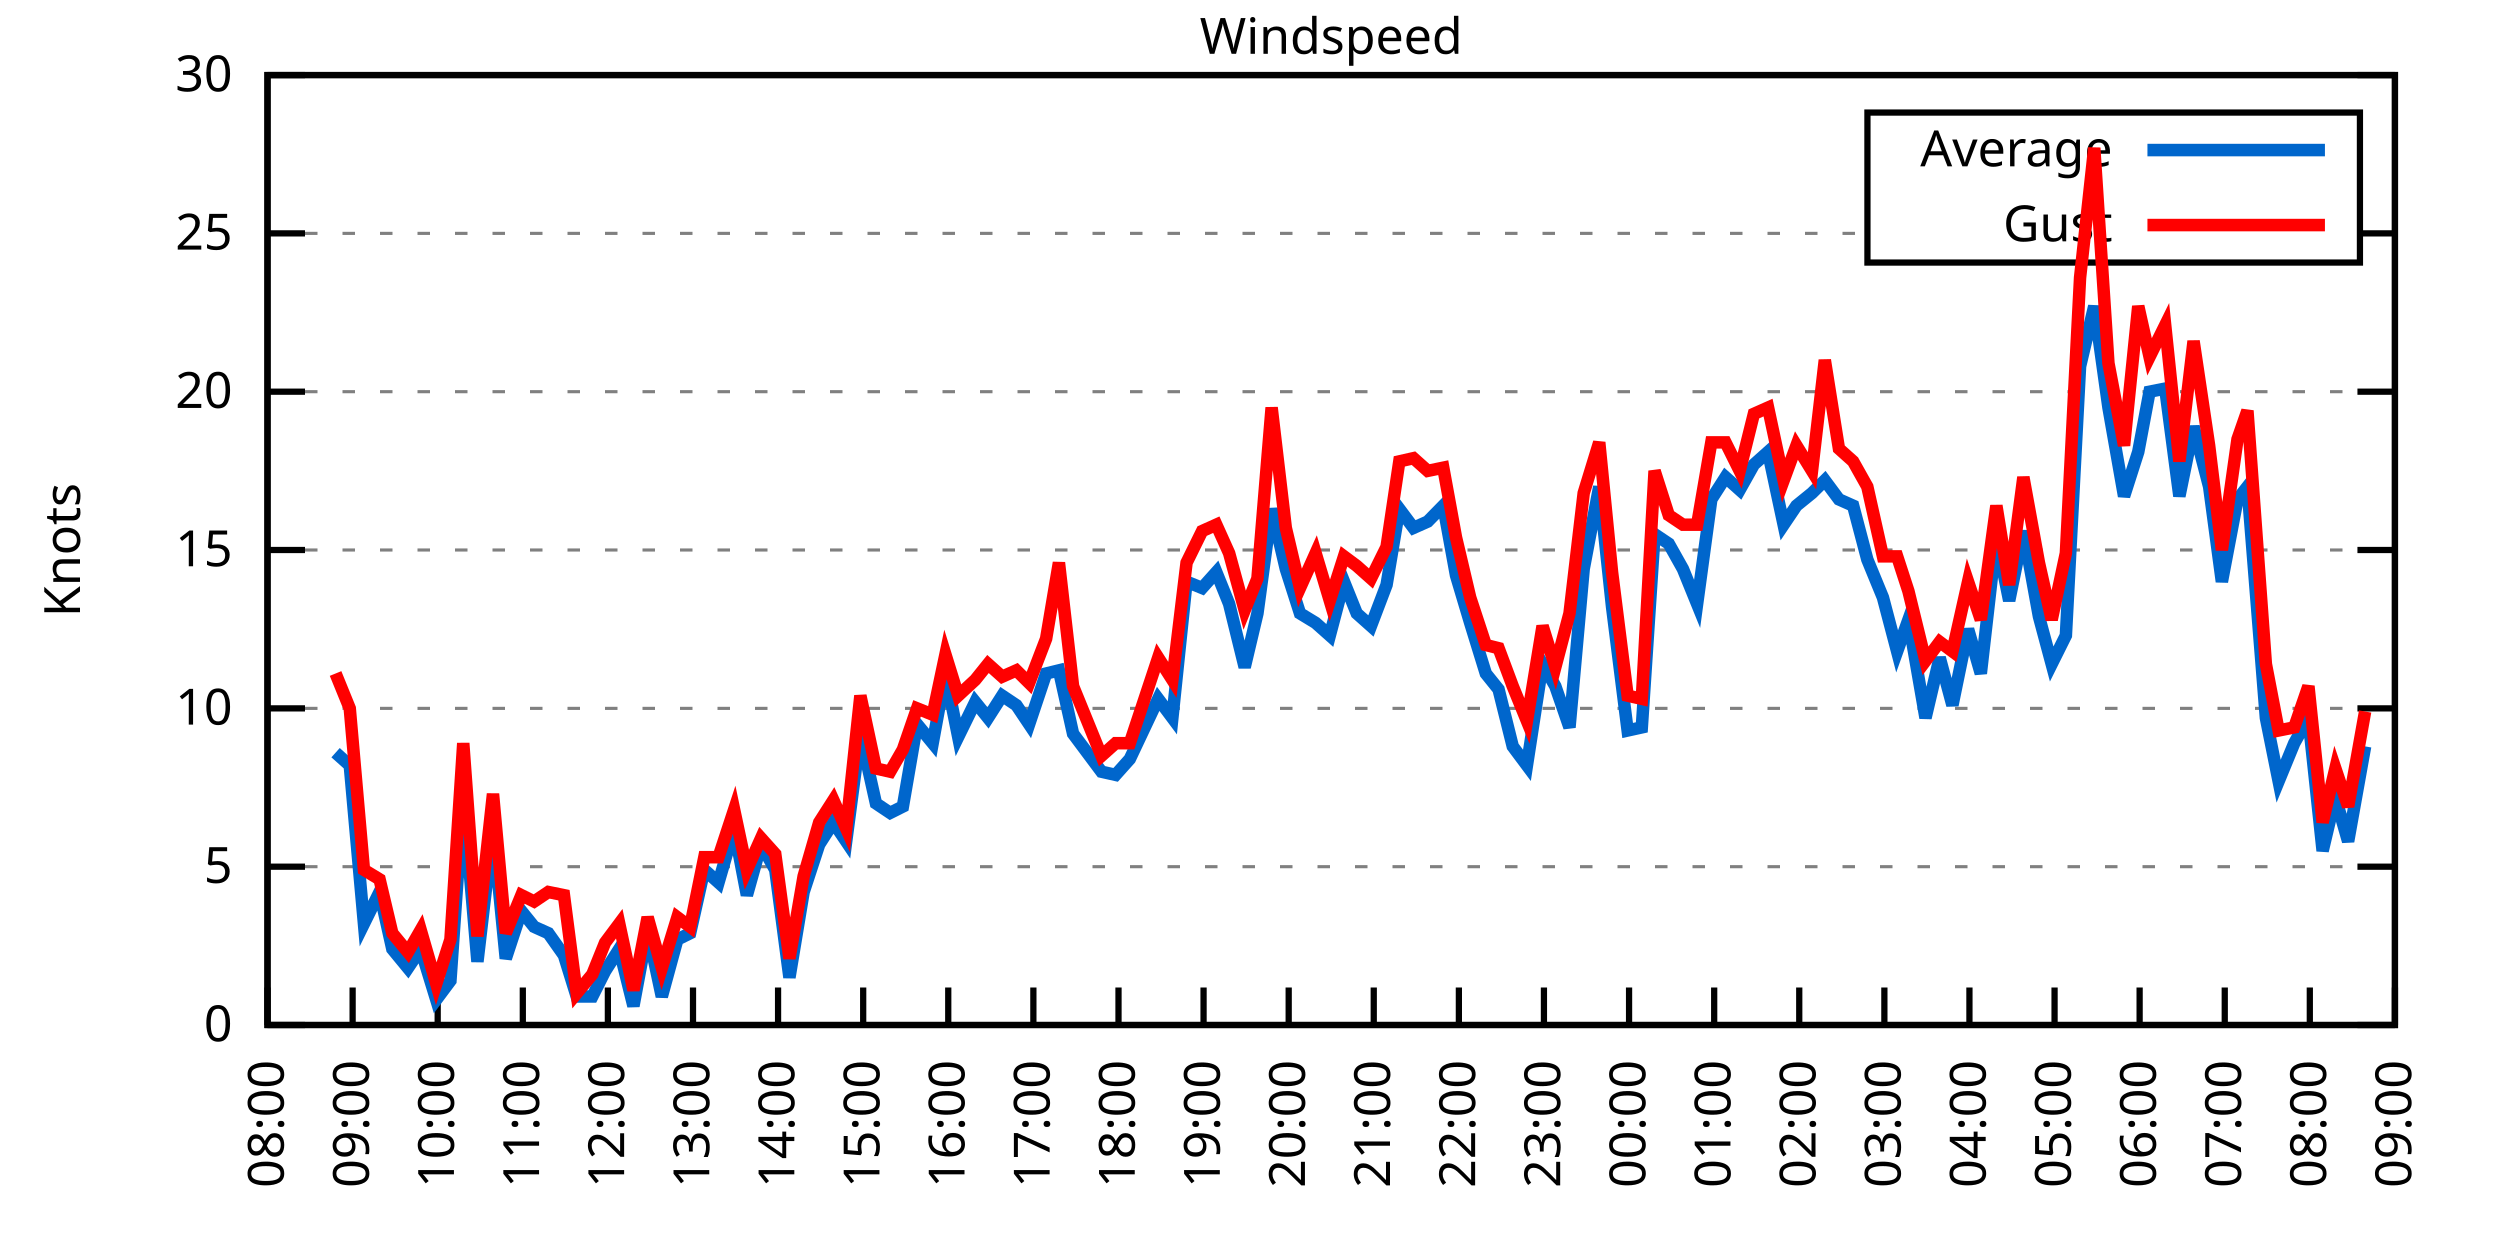
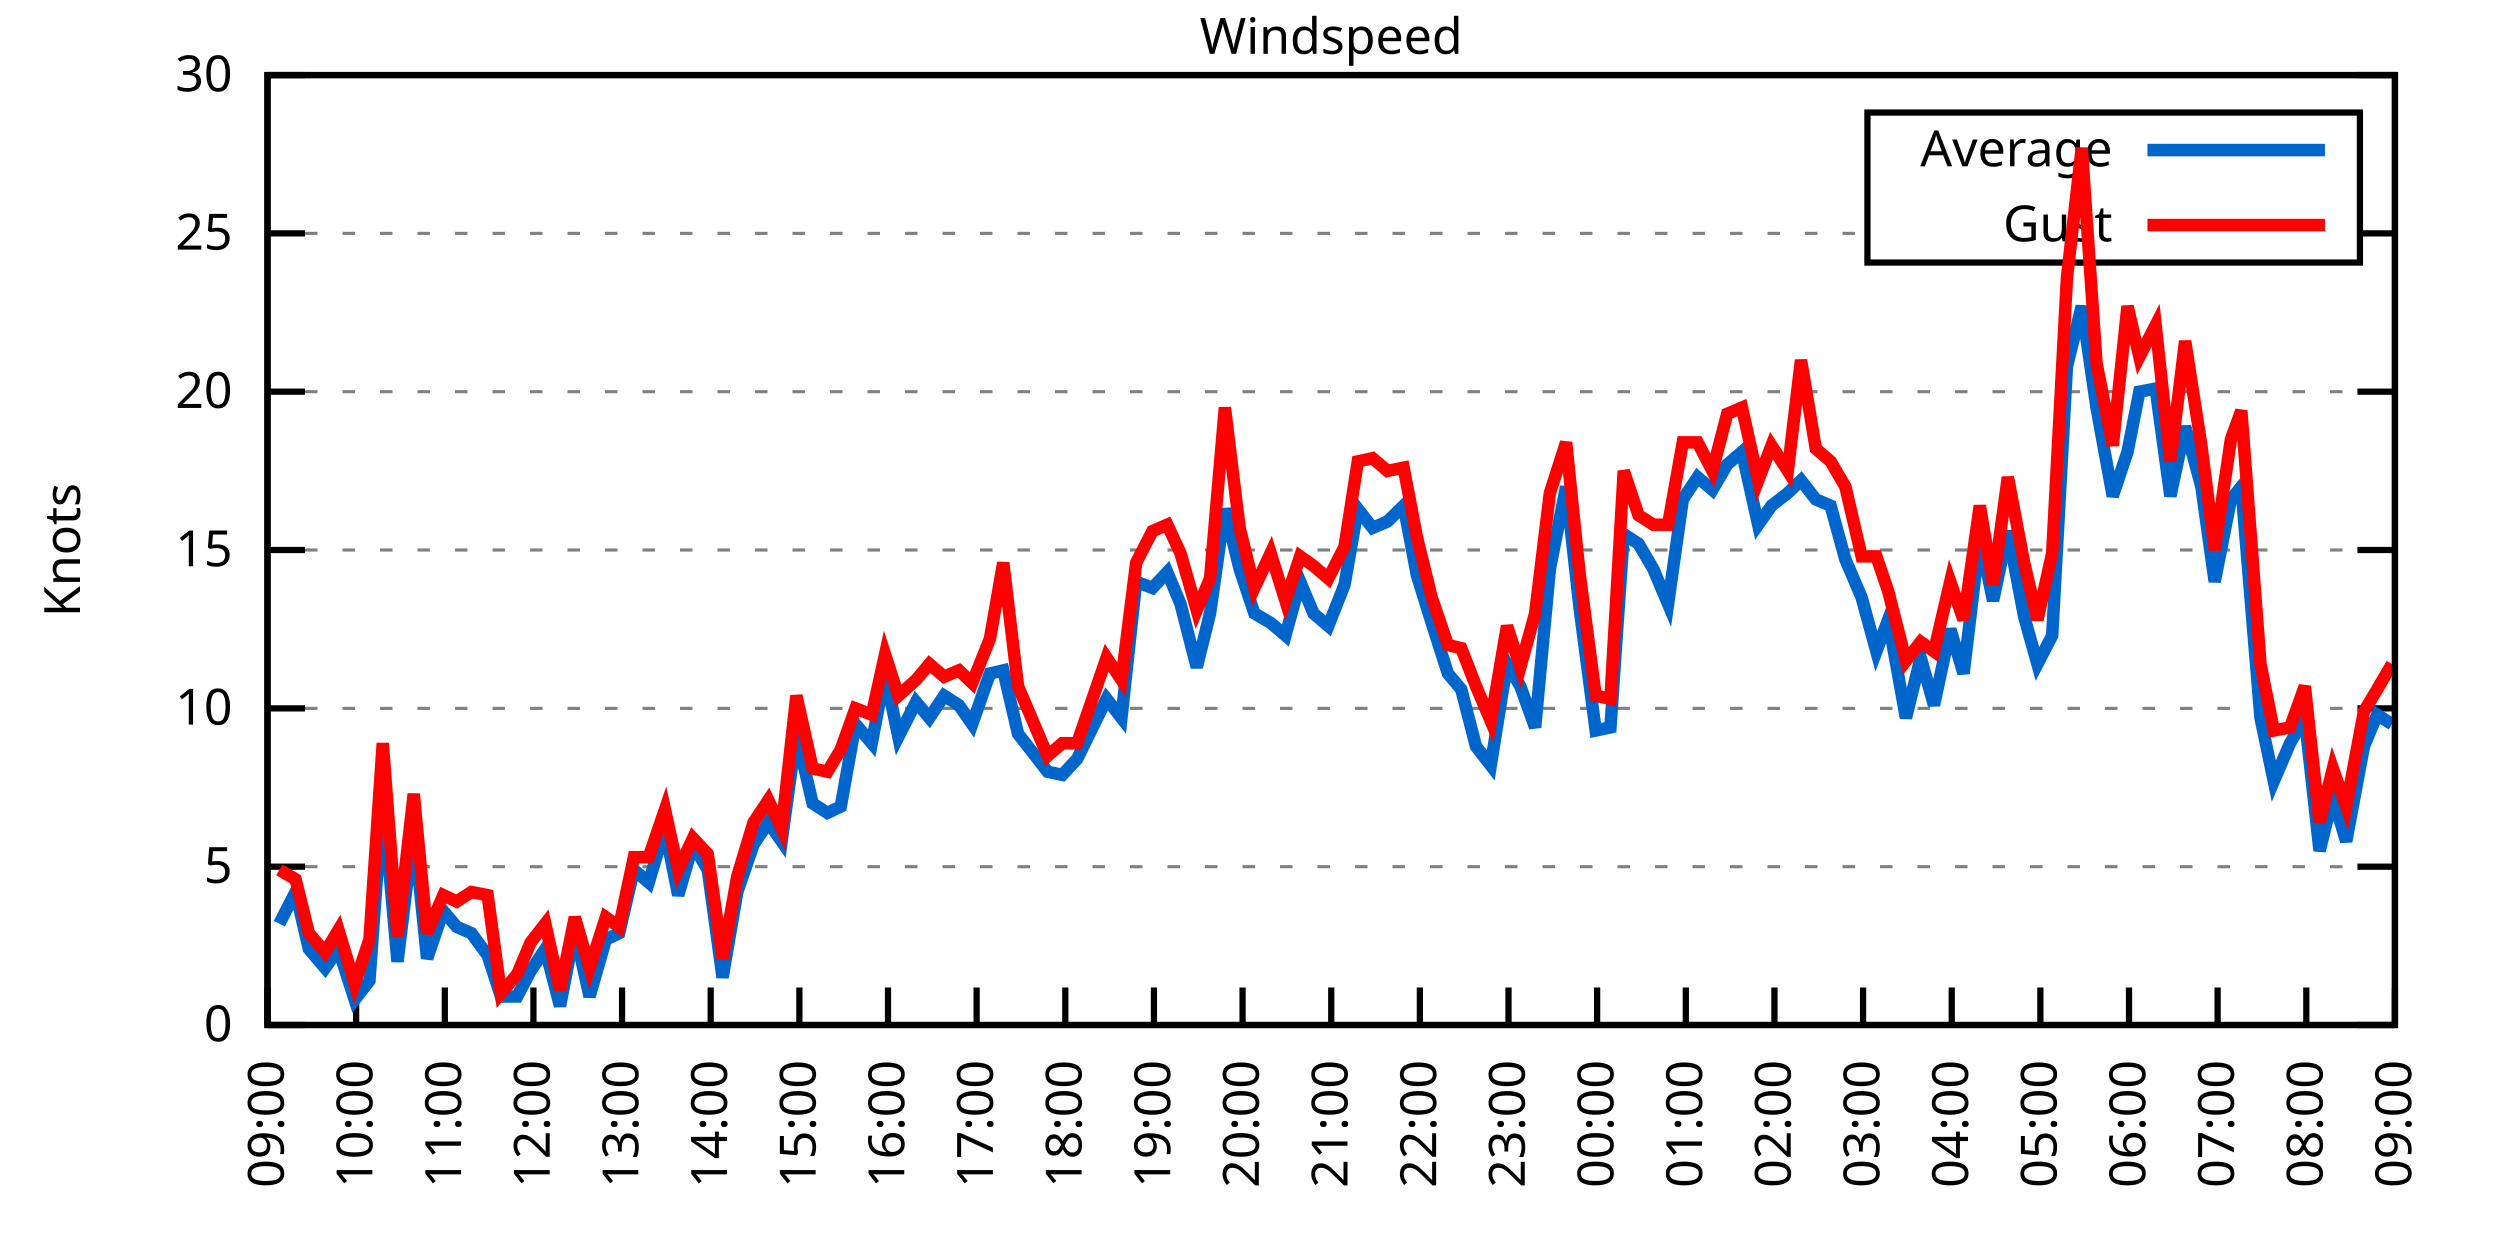
<svg xmlns="http://www.w3.org/2000/svg" xmlns:xlink="http://www.w3.org/1999/xlink" width="400" height="200" viewBox="0 0 400 200">
  <g id="gnuplot_canvas">
    <rect x="0" y="0" width="400" height="200" fill="none" />
    <defs>
      <circle id="gpDot" r="0.5" stroke-width="0.5" stroke="currentColor" />
      <path id="gpPt0" stroke-width="0.333" stroke="currentColor" d="M-1,0 h2 M0,-1 v2" />
      <path id="gpPt1" stroke-width="0.333" stroke="currentColor" d="M-1,-1 L1,1 M1,-1 L-1,1" />
      <path id="gpPt2" stroke-width="0.333" stroke="currentColor" d="M-1,0 L1,0 M0,-1 L0,1 M-1,-1 L1,1 M-1,1 L1,-1" />
      <rect id="gpPt3" stroke-width="0.333" stroke="currentColor" x="-1" y="-1" width="2" height="2" />
      <rect id="gpPt4" stroke-width="0.333" stroke="currentColor" fill="currentColor" x="-1" y="-1" width="2" height="2" />
      <circle id="gpPt5" stroke-width="0.333" stroke="currentColor" cx="0" cy="0" r="1" />
      <use xlink:href="#gpPt5" id="gpPt6" fill="currentColor" stroke="none" />
      <path id="gpPt7" stroke-width="0.333" stroke="currentColor" d="M0,-1.33 L-1.33,0.67 L1.33,0.67 z" />
      <use xlink:href="#gpPt7" id="gpPt8" fill="currentColor" stroke="none" />
      <use xlink:href="#gpPt7" id="gpPt9" stroke="currentColor" transform="rotate(180)" />
      <use xlink:href="#gpPt9" id="gpPt10" fill="currentColor" stroke="none" />
      <use xlink:href="#gpPt3" id="gpPt11" stroke="currentColor" transform="rotate(45)" />
      <use xlink:href="#gpPt11" id="gpPt12" fill="currentColor" stroke="none" />
      <path id="gpPt13" stroke-width="0.333" stroke="currentColor" d="M0,1.330 L1.265,0.411 L0.782,-1.067 L-0.782,-1.076 L-1.265,0.411 z" />
      <use xlink:href="#gpPt13" id="gpPt14" fill="currentColor" stroke="none" />
      <filter id="textbox" filterUnits="objectBoundingBox" x="0" y="0" height="1" width="1">
        <feFlood flood-color="white" flood-opacity="1" result="bgnd" />
        <feComposite in="SourceGraphic" in2="bgnd" operator="atop" />
      </filter>
      <filter id="greybox" filterUnits="objectBoundingBox" x="0" y="0" height="1" width="1">
        <feFlood flood-color="lightgrey" flood-opacity="1" result="grey" />
        <feComposite in="SourceGraphic" in2="grey" operator="atop" />
      </filter>
    </defs>
    <g fill="none" color="white" stroke="currentColor" stroke-width="1.00" stroke-linecap="butt" stroke-linejoin="miter">
</g>
    <g fill="none" color="black" stroke="currentColor" stroke-width="1.00" stroke-linecap="butt" stroke-linejoin="miter">
      <g stroke="none" shape-rendering="crispEdges">
        <polygon fill="rgb(255, 255, 255)" points="42.80,164.00 383.18,164.00 383.18,12.02 42.80,12.02 " />
      </g>
    </g>
    <g fill="none" color="black" stroke="currentColor" stroke-width="1.00" stroke-linecap="butt" stroke-linejoin="miter">
</g>
    <g fill="none" color="black" stroke="black" stroke-width="0.50" stroke-linecap="butt" stroke-linejoin="miter">
</g>
    <g fill="none" color="gray" stroke="currentColor" stroke-width="0.50" stroke-linecap="butt" stroke-linejoin="miter">
      <path stroke="gray" stroke-dasharray="2,4" class="gridline" d="M42.80,164.00 L383.19,164.00  " />
    </g>
    <g fill="none" color="gray" stroke="gray" stroke-width="1.00" stroke-linecap="butt" stroke-linejoin="miter">
</g>
    <g fill="none" color="black" stroke="currentColor" stroke-width="1.00" stroke-linecap="butt" stroke-linejoin="miter">
      <path stroke="black" d="M42.80,164.00 L48.80,164.00 M383.19,164.00 L377.19,164.00  " />
      <g transform="translate(37.20,166.60)" stroke="none" fill="black" font-family="Sans" font-size="8.00" text-anchor="end">
        <text>
          <tspan font-family="Sans"> 0</tspan>
        </text>
      </g>
    </g>
    <g fill="none" color="black" stroke="currentColor" stroke-width="1.00" stroke-linecap="butt" stroke-linejoin="miter">
</g>
    <g fill="none" color="black" stroke="black" stroke-width="0.50" stroke-linecap="butt" stroke-linejoin="miter">
</g>
    <g fill="none" color="gray" stroke="currentColor" stroke-width="0.50" stroke-linecap="butt" stroke-linejoin="miter">
      <path stroke="gray" stroke-dasharray="2,4" class="gridline" d="M42.80,138.67 L383.19,138.67  " />
    </g>
    <g fill="none" color="gray" stroke="gray" stroke-width="1.00" stroke-linecap="butt" stroke-linejoin="miter">
</g>
    <g fill="none" color="black" stroke="currentColor" stroke-width="1.00" stroke-linecap="butt" stroke-linejoin="miter">
      <path stroke="black" d="M42.80,138.67 L48.80,138.67 M383.19,138.67 L377.19,138.67  " />
      <g transform="translate(37.20,141.27)" stroke="none" fill="black" font-family="Sans" font-size="8.00" text-anchor="end">
        <text>
          <tspan font-family="Sans"> 5</tspan>
        </text>
      </g>
    </g>
    <g fill="none" color="black" stroke="currentColor" stroke-width="1.00" stroke-linecap="butt" stroke-linejoin="miter">
</g>
    <g fill="none" color="black" stroke="black" stroke-width="0.50" stroke-linecap="butt" stroke-linejoin="miter">
</g>
    <g fill="none" color="gray" stroke="currentColor" stroke-width="0.50" stroke-linecap="butt" stroke-linejoin="miter">
      <path stroke="gray" stroke-dasharray="2,4" class="gridline" d="M42.80,113.34 L383.19,113.34  " />
    </g>
    <g fill="none" color="gray" stroke="gray" stroke-width="1.00" stroke-linecap="butt" stroke-linejoin="miter">
</g>
    <g fill="none" color="black" stroke="currentColor" stroke-width="1.00" stroke-linecap="butt" stroke-linejoin="miter">
      <path stroke="black" d="M42.80,113.34 L48.80,113.34 M383.19,113.34 L377.19,113.34  " />
      <g transform="translate(37.20,115.94)" stroke="none" fill="black" font-family="Sans" font-size="8.00" text-anchor="end">
        <text>
          <tspan font-family="Sans"> 10</tspan>
        </text>
      </g>
    </g>
    <g fill="none" color="black" stroke="currentColor" stroke-width="1.00" stroke-linecap="butt" stroke-linejoin="miter">
</g>
    <g fill="none" color="black" stroke="black" stroke-width="0.50" stroke-linecap="butt" stroke-linejoin="miter">
</g>
    <g fill="none" color="gray" stroke="currentColor" stroke-width="0.50" stroke-linecap="butt" stroke-linejoin="miter">
      <path stroke="gray" stroke-dasharray="2,4" class="gridline" d="M42.80,88.00 L383.19,88.00  " />
    </g>
    <g fill="none" color="gray" stroke="gray" stroke-width="1.00" stroke-linecap="butt" stroke-linejoin="miter">
</g>
    <g fill="none" color="black" stroke="currentColor" stroke-width="1.00" stroke-linecap="butt" stroke-linejoin="miter">
      <path stroke="black" d="M42.80,88.00 L48.80,88.00 M383.19,88.00 L377.19,88.00  " />
      <g transform="translate(37.20,90.60)" stroke="none" fill="black" font-family="Sans" font-size="8.00" text-anchor="end">
        <text>
          <tspan font-family="Sans"> 15</tspan>
        </text>
      </g>
    </g>
    <g fill="none" color="black" stroke="currentColor" stroke-width="1.00" stroke-linecap="butt" stroke-linejoin="miter">
</g>
    <g fill="none" color="black" stroke="black" stroke-width="0.50" stroke-linecap="butt" stroke-linejoin="miter">
</g>
    <g fill="none" color="gray" stroke="currentColor" stroke-width="0.50" stroke-linecap="butt" stroke-linejoin="miter">
      <path stroke="gray" stroke-dasharray="2,4" class="gridline" d="M42.80,62.67 L383.19,62.67  " />
    </g>
    <g fill="none" color="gray" stroke="gray" stroke-width="1.00" stroke-linecap="butt" stroke-linejoin="miter">
</g>
    <g fill="none" color="black" stroke="currentColor" stroke-width="1.00" stroke-linecap="butt" stroke-linejoin="miter">
      <path stroke="black" d="M42.80,62.67 L48.80,62.67 M383.19,62.67 L377.19,62.67  " />
      <g transform="translate(37.20,65.27)" stroke="none" fill="black" font-family="Sans" font-size="8.00" text-anchor="end">
        <text>
          <tspan font-family="Sans"> 20</tspan>
        </text>
      </g>
    </g>
    <g fill="none" color="black" stroke="currentColor" stroke-width="1.00" stroke-linecap="butt" stroke-linejoin="miter">
</g>
    <g fill="none" color="black" stroke="black" stroke-width="0.50" stroke-linecap="butt" stroke-linejoin="miter">
</g>
    <g fill="none" color="gray" stroke="currentColor" stroke-width="0.50" stroke-linecap="butt" stroke-linejoin="miter">
      <path stroke="gray" stroke-dasharray="2,4" class="gridline" d="M42.80,37.34 L298.79,37.34 M377.59,37.34 L383.19,37.34  " />
    </g>
    <g fill="none" color="gray" stroke="gray" stroke-width="1.00" stroke-linecap="butt" stroke-linejoin="miter">
</g>
    <g fill="none" color="black" stroke="currentColor" stroke-width="1.00" stroke-linecap="butt" stroke-linejoin="miter">
      <path stroke="black" d="M42.80,37.34 L48.80,37.34 M383.19,37.34 L377.19,37.34  " />
      <g transform="translate(37.20,39.94)" stroke="none" fill="black" font-family="Sans" font-size="8.00" text-anchor="end">
        <text>
          <tspan font-family="Sans"> 25</tspan>
        </text>
      </g>
    </g>
    <g fill="none" color="black" stroke="currentColor" stroke-width="1.00" stroke-linecap="butt" stroke-linejoin="miter">
</g>
    <g fill="none" color="black" stroke="black" stroke-width="0.50" stroke-linecap="butt" stroke-linejoin="miter">
</g>
    <g fill="none" color="gray" stroke="currentColor" stroke-width="0.50" stroke-linecap="butt" stroke-linejoin="miter">
      <path stroke="gray" stroke-dasharray="2,4" class="gridline" d="M42.80,12.01 L383.19,12.01  " />
    </g>
    <g fill="none" color="gray" stroke="gray" stroke-width="1.00" stroke-linecap="butt" stroke-linejoin="miter">
</g>
    <g fill="none" color="black" stroke="currentColor" stroke-width="1.00" stroke-linecap="butt" stroke-linejoin="miter">
      <path stroke="black" d="M42.80,12.01 L48.80,12.01 M383.19,12.01 L377.19,12.01  " />
      <g transform="translate(37.20,14.61)" stroke="none" fill="black" font-family="Sans" font-size="8.00" text-anchor="end">
        <text>
          <tspan font-family="Sans"> 30</tspan>
        </text>
      </g>
    </g>
    <g fill="none" color="black" stroke="currentColor" stroke-width="1.00" stroke-linecap="butt" stroke-linejoin="miter">
      <path stroke="black" d="M42.80,164.00 L42.80,158.00  " />
      <g transform="translate(45.40,169.60) rotate(270.00)" stroke="none" fill="black" font-family="Sans" font-size="8.00" text-anchor="end">
        <text>
-           <tspan font-family="Sans">08:00</tspan>
-         </text>
-       </g>
-     </g>
-     <g fill="none" color="black" stroke="currentColor" stroke-width="1.00" stroke-linecap="butt" stroke-linejoin="miter">
-       <path stroke="black" d="M56.42,164.00 L56.42,158.00  " />
-       <g transform="translate(59.02,169.60) rotate(270.00)" stroke="none" fill="black" font-family="Sans" font-size="8.00" text-anchor="end">
-         <text>
          <tspan font-family="Sans">09:00</tspan>
        </text>
      </g>
    </g>
    <g fill="none" color="black" stroke="currentColor" stroke-width="1.00" stroke-linecap="butt" stroke-linejoin="miter">
-       <path stroke="black" d="M70.03,164.00 L70.03,158.00  " />
-       <g transform="translate(72.63,169.60) rotate(270.00)" stroke="none" fill="black" font-family="Sans" font-size="8.00" text-anchor="end">
+       <path stroke="black" d="M56.98,164.00 L56.98,158.00  " />
+       <g transform="translate(59.58,169.60) rotate(270.00)" stroke="none" fill="black" font-family="Sans" font-size="8.00" text-anchor="end">
        <text>
          <tspan font-family="Sans">10:00</tspan>
        </text>
      </g>
    </g>
    <g fill="none" color="black" stroke="currentColor" stroke-width="1.00" stroke-linecap="butt" stroke-linejoin="miter">
-       <path stroke="black" d="M83.65,164.00 L83.65,158.00  " />
-       <g transform="translate(86.25,169.60) rotate(270.00)" stroke="none" fill="black" font-family="Sans" font-size="8.00" text-anchor="end">
+       <path stroke="black" d="M71.17,164.00 L71.17,158.00  " />
+       <g transform="translate(73.77,169.60) rotate(270.00)" stroke="none" fill="black" font-family="Sans" font-size="8.00" text-anchor="end">
        <text>
          <tspan font-family="Sans">11:00</tspan>
        </text>
      </g>
    </g>
    <g fill="none" color="black" stroke="currentColor" stroke-width="1.00" stroke-linecap="butt" stroke-linejoin="miter">
-       <path stroke="black" d="M97.26,164.00 L97.26,158.00  " />
-       <g transform="translate(99.86,169.60) rotate(270.00)" stroke="none" fill="black" font-family="Sans" font-size="8.00" text-anchor="end">
+       <path stroke="black" d="M85.35,164.00 L85.35,158.00  " />
+       <g transform="translate(87.95,169.60) rotate(270.00)" stroke="none" fill="black" font-family="Sans" font-size="8.00" text-anchor="end">
        <text>
          <tspan font-family="Sans">12:00</tspan>
        </text>
      </g>
    </g>
    <g fill="none" color="black" stroke="currentColor" stroke-width="1.00" stroke-linecap="butt" stroke-linejoin="miter">
-       <path stroke="black" d="M110.88,164.00 L110.88,158.00  " />
-       <g transform="translate(113.48,169.60) rotate(270.00)" stroke="none" fill="black" font-family="Sans" font-size="8.00" text-anchor="end">
+       <path stroke="black" d="M99.53,164.00 L99.53,158.00  " />
+       <g transform="translate(102.13,169.60) rotate(270.00)" stroke="none" fill="black" font-family="Sans" font-size="8.00" text-anchor="end">
        <text>
          <tspan font-family="Sans">13:00</tspan>
        </text>
      </g>
    </g>
    <g fill="none" color="black" stroke="currentColor" stroke-width="1.00" stroke-linecap="butt" stroke-linejoin="miter">
-       <path stroke="black" d="M124.49,164.00 L124.49,158.00  " />
-       <g transform="translate(127.09,169.60) rotate(270.00)" stroke="none" fill="black" font-family="Sans" font-size="8.00" text-anchor="end">
+       <path stroke="black" d="M113.71,164.00 L113.71,158.00  " />
+       <g transform="translate(116.31,169.60) rotate(270.00)" stroke="none" fill="black" font-family="Sans" font-size="8.00" text-anchor="end">
        <text>
          <tspan font-family="Sans">14:00</tspan>
        </text>
      </g>
    </g>
    <g fill="none" color="black" stroke="currentColor" stroke-width="1.00" stroke-linecap="butt" stroke-linejoin="miter">
-       <path stroke="black" d="M138.11,164.00 L138.11,158.00  " />
-       <g transform="translate(140.71,169.60) rotate(270.00)" stroke="none" fill="black" font-family="Sans" font-size="8.00" text-anchor="end">
+       <path stroke="black" d="M127.90,164.00 L127.90,158.00  " />
+       <g transform="translate(130.50,169.60) rotate(270.00)" stroke="none" fill="black" font-family="Sans" font-size="8.00" text-anchor="end">
        <text>
          <tspan font-family="Sans">15:00</tspan>
        </text>
      </g>
    </g>
    <g fill="none" color="black" stroke="currentColor" stroke-width="1.00" stroke-linecap="butt" stroke-linejoin="miter">
-       <path stroke="black" d="M151.72,164.00 L151.72,158.00  " />
-       <g transform="translate(154.32,169.60) rotate(270.00)" stroke="none" fill="black" font-family="Sans" font-size="8.00" text-anchor="end">
+       <path stroke="black" d="M142.08,164.00 L142.08,158.00  " />
+       <g transform="translate(144.68,169.60) rotate(270.00)" stroke="none" fill="black" font-family="Sans" font-size="8.00" text-anchor="end">
        <text>
          <tspan font-family="Sans">16:00</tspan>
        </text>
      </g>
    </g>
    <g fill="none" color="black" stroke="currentColor" stroke-width="1.00" stroke-linecap="butt" stroke-linejoin="miter">
-       <path stroke="black" d="M165.34,164.00 L165.34,158.00  " />
-       <g transform="translate(167.94,169.60) rotate(270.00)" stroke="none" fill="black" font-family="Sans" font-size="8.00" text-anchor="end">
+       <path stroke="black" d="M156.26,164.00 L156.26,158.00  " />
+       <g transform="translate(158.86,169.60) rotate(270.00)" stroke="none" fill="black" font-family="Sans" font-size="8.00" text-anchor="end">
        <text>
          <tspan font-family="Sans">17:00</tspan>
        </text>
      </g>
    </g>
    <g fill="none" color="black" stroke="currentColor" stroke-width="1.00" stroke-linecap="butt" stroke-linejoin="miter">
-       <path stroke="black" d="M178.96,164.00 L178.96,158.00  " />
-       <g transform="translate(181.56,169.60) rotate(270.00)" stroke="none" fill="black" font-family="Sans" font-size="8.00" text-anchor="end">
+       <path stroke="black" d="M170.45,164.00 L170.45,158.00  " />
+       <g transform="translate(173.05,169.60) rotate(270.00)" stroke="none" fill="black" font-family="Sans" font-size="8.00" text-anchor="end">
        <text>
          <tspan font-family="Sans">18:00</tspan>
        </text>
      </g>
    </g>
    <g fill="none" color="black" stroke="currentColor" stroke-width="1.00" stroke-linecap="butt" stroke-linejoin="miter">
-       <path stroke="black" d="M192.57,164.00 L192.57,158.00  " />
-       <g transform="translate(195.17,169.60) rotate(270.00)" stroke="none" fill="black" font-family="Sans" font-size="8.00" text-anchor="end">
+       <path stroke="black" d="M184.63,164.00 L184.63,158.00  " />
+       <g transform="translate(187.23,169.60) rotate(270.00)" stroke="none" fill="black" font-family="Sans" font-size="8.00" text-anchor="end">
        <text>
          <tspan font-family="Sans">19:00</tspan>
        </text>
      </g>
    </g>
    <g fill="none" color="black" stroke="currentColor" stroke-width="1.00" stroke-linecap="butt" stroke-linejoin="miter">
-       <path stroke="black" d="M206.19,164.00 L206.19,158.00  " />
-       <g transform="translate(208.79,169.60) rotate(270.00)" stroke="none" fill="black" font-family="Sans" font-size="8.00" text-anchor="end">
+       <path stroke="black" d="M198.81,164.00 L198.81,158.00  " />
+       <g transform="translate(201.41,169.60) rotate(270.00)" stroke="none" fill="black" font-family="Sans" font-size="8.00" text-anchor="end">
        <text>
          <tspan font-family="Sans">20:00</tspan>
        </text>
      </g>
    </g>
    <g fill="none" color="black" stroke="currentColor" stroke-width="1.00" stroke-linecap="butt" stroke-linejoin="miter">
-       <path stroke="black" d="M219.80,164.00 L219.80,158.00  " />
-       <g transform="translate(222.40,169.60) rotate(270.00)" stroke="none" fill="black" font-family="Sans" font-size="8.00" text-anchor="end">
+       <path stroke="black" d="M213.00,164.00 L213.00,158.00  " />
+       <g transform="translate(215.60,169.60) rotate(270.00)" stroke="none" fill="black" font-family="Sans" font-size="8.00" text-anchor="end">
        <text>
          <tspan font-family="Sans">21:00</tspan>
        </text>
      </g>
    </g>
    <g fill="none" color="black" stroke="currentColor" stroke-width="1.00" stroke-linecap="butt" stroke-linejoin="miter">
-       <path stroke="black" d="M233.42,164.00 L233.42,158.00  " />
-       <g transform="translate(236.02,169.60) rotate(270.00)" stroke="none" fill="black" font-family="Sans" font-size="8.00" text-anchor="end">
+       <path stroke="black" d="M227.18,164.00 L227.18,158.00  " />
+       <g transform="translate(229.78,169.60) rotate(270.00)" stroke="none" fill="black" font-family="Sans" font-size="8.00" text-anchor="end">
        <text>
          <tspan font-family="Sans">22:00</tspan>
        </text>
      </g>
    </g>
    <g fill="none" color="black" stroke="currentColor" stroke-width="1.00" stroke-linecap="butt" stroke-linejoin="miter">
-       <path stroke="black" d="M247.03,164.00 L247.03,158.00  " />
-       <g transform="translate(249.63,169.60) rotate(270.00)" stroke="none" fill="black" font-family="Sans" font-size="8.00" text-anchor="end">
+       <path stroke="black" d="M241.36,164.00 L241.36,158.00  " />
+       <g transform="translate(243.96,169.60) rotate(270.00)" stroke="none" fill="black" font-family="Sans" font-size="8.00" text-anchor="end">
        <text>
          <tspan font-family="Sans">23:00</tspan>
        </text>
      </g>
    </g>
    <g fill="none" color="black" stroke="currentColor" stroke-width="1.00" stroke-linecap="butt" stroke-linejoin="miter">
-       <path stroke="black" d="M260.65,164.00 L260.65,158.00  " />
-       <g transform="translate(263.25,169.60) rotate(270.00)" stroke="none" fill="black" font-family="Sans" font-size="8.00" text-anchor="end">
+       <path stroke="black" d="M255.54,164.00 L255.54,158.00  " />
+       <g transform="translate(258.14,169.60) rotate(270.00)" stroke="none" fill="black" font-family="Sans" font-size="8.00" text-anchor="end">
        <text>
          <tspan font-family="Sans">00:00</tspan>
        </text>
      </g>
    </g>
    <g fill="none" color="black" stroke="currentColor" stroke-width="1.00" stroke-linecap="butt" stroke-linejoin="miter">
-       <path stroke="black" d="M274.27,164.00 L274.27,158.00  " />
-       <g transform="translate(276.87,169.60) rotate(270.00)" stroke="none" fill="black" font-family="Sans" font-size="8.00" text-anchor="end">
+       <path stroke="black" d="M269.73,164.00 L269.73,158.00  " />
+       <g transform="translate(272.33,169.60) rotate(270.00)" stroke="none" fill="black" font-family="Sans" font-size="8.00" text-anchor="end">
        <text>
          <tspan font-family="Sans">01:00</tspan>
        </text>
      </g>
    </g>
    <g fill="none" color="black" stroke="currentColor" stroke-width="1.00" stroke-linecap="butt" stroke-linejoin="miter">
-       <path stroke="black" d="M287.88,164.00 L287.88,158.00  " />
-       <g transform="translate(290.48,169.60) rotate(270.00)" stroke="none" fill="black" font-family="Sans" font-size="8.00" text-anchor="end">
+       <path stroke="black" d="M283.91,164.00 L283.91,158.00  " />
+       <g transform="translate(286.51,169.60) rotate(270.00)" stroke="none" fill="black" font-family="Sans" font-size="8.00" text-anchor="end">
        <text>
          <tspan font-family="Sans">02:00</tspan>
        </text>
      </g>
    </g>
    <g fill="none" color="black" stroke="currentColor" stroke-width="1.00" stroke-linecap="butt" stroke-linejoin="miter">
-       <path stroke="black" d="M301.50,164.00 L301.50,158.00  " />
-       <g transform="translate(304.10,169.60) rotate(270.00)" stroke="none" fill="black" font-family="Sans" font-size="8.00" text-anchor="end">
+       <path stroke="black" d="M298.09,164.00 L298.09,158.00  " />
+       <g transform="translate(300.69,169.60) rotate(270.00)" stroke="none" fill="black" font-family="Sans" font-size="8.00" text-anchor="end">
        <text>
          <tspan font-family="Sans">03:00</tspan>
        </text>
      </g>
    </g>
    <g fill="none" color="black" stroke="currentColor" stroke-width="1.00" stroke-linecap="butt" stroke-linejoin="miter">
-       <path stroke="black" d="M315.11,164.00 L315.11,158.00  " />
-       <g transform="translate(317.71,169.60) rotate(270.00)" stroke="none" fill="black" font-family="Sans" font-size="8.00" text-anchor="end">
+       <path stroke="black" d="M312.28,164.00 L312.28,158.00  " />
+       <g transform="translate(314.88,169.60) rotate(270.00)" stroke="none" fill="black" font-family="Sans" font-size="8.00" text-anchor="end">
        <text>
          <tspan font-family="Sans">04:00</tspan>
        </text>
      </g>
    </g>
    <g fill="none" color="black" stroke="currentColor" stroke-width="1.00" stroke-linecap="butt" stroke-linejoin="miter">
-       <path stroke="black" d="M328.73,164.00 L328.73,158.00  " />
-       <g transform="translate(331.33,169.60) rotate(270.00)" stroke="none" fill="black" font-family="Sans" font-size="8.00" text-anchor="end">
+       <path stroke="black" d="M326.46,164.00 L326.46,158.00  " />
+       <g transform="translate(329.06,169.60) rotate(270.00)" stroke="none" fill="black" font-family="Sans" font-size="8.00" text-anchor="end">
        <text>
          <tspan font-family="Sans">05:00</tspan>
        </text>
      </g>
    </g>
    <g fill="none" color="black" stroke="currentColor" stroke-width="1.00" stroke-linecap="butt" stroke-linejoin="miter">
-       <path stroke="black" d="M342.34,164.00 L342.34,158.00  " />
-       <g transform="translate(344.94,169.60) rotate(270.00)" stroke="none" fill="black" font-family="Sans" font-size="8.00" text-anchor="end">
+       <path stroke="black" d="M340.64,164.00 L340.64,158.00  " />
+       <g transform="translate(343.24,169.60) rotate(270.00)" stroke="none" fill="black" font-family="Sans" font-size="8.00" text-anchor="end">
        <text>
          <tspan font-family="Sans">06:00</tspan>
        </text>
      </g>
    </g>
    <g fill="none" color="black" stroke="currentColor" stroke-width="1.00" stroke-linecap="butt" stroke-linejoin="miter">
-       <path stroke="black" d="M355.96,164.00 L355.96,158.00  " />
-       <g transform="translate(358.56,169.60) rotate(270.00)" stroke="none" fill="black" font-family="Sans" font-size="8.00" text-anchor="end">
+       <path stroke="black" d="M354.82,164.00 L354.82,158.00  " />
+       <g transform="translate(357.42,169.60) rotate(270.00)" stroke="none" fill="black" font-family="Sans" font-size="8.00" text-anchor="end">
        <text>
          <tspan font-family="Sans">07:00</tspan>
        </text>
      </g>
    </g>
    <g fill="none" color="black" stroke="currentColor" stroke-width="1.00" stroke-linecap="butt" stroke-linejoin="miter">
-       <path stroke="black" d="M369.57,164.00 L369.57,158.00  " />
-       <g transform="translate(372.17,169.60) rotate(270.00)" stroke="none" fill="black" font-family="Sans" font-size="8.00" text-anchor="end">
+       <path stroke="black" d="M369.01,164.00 L369.01,158.00  " />
+       <g transform="translate(371.61,169.60) rotate(270.00)" stroke="none" fill="black" font-family="Sans" font-size="8.00" text-anchor="end">
        <text>
          <tspan font-family="Sans">08:00</tspan>
        </text>
      </g>
    </g>
    <g fill="none" color="black" stroke="currentColor" stroke-width="1.00" stroke-linecap="butt" stroke-linejoin="miter">
      <path stroke="black" d="M383.19,164.00 L383.19,158.00  " />
      <g transform="translate(385.79,169.60) rotate(270.00)" stroke="none" fill="black" font-family="Sans" font-size="8.00" text-anchor="end">
        <text>
          <tspan font-family="Sans">09:00</tspan>
        </text>
      </g>
    </g>
    <g fill="none" color="black" stroke="currentColor" stroke-width="1.00" stroke-linecap="butt" stroke-linejoin="miter">
</g>
    <g fill="none" color="black" stroke="currentColor" stroke-width="1.00" stroke-linecap="butt" stroke-linejoin="miter">
      <path stroke="black" d="M42.80,12.01 L42.80,164.00 L383.19,164.00 L383.19,12.01 L42.80,12.01 Z  " />
    </g>
    <g fill="none" color="black" stroke="currentColor" stroke-width="1.00" stroke-linecap="butt" stroke-linejoin="miter">
</g>
    <g fill="none" color="black" stroke="currentColor" stroke-width="1.00" stroke-linecap="butt" stroke-linejoin="miter">
      <path stroke="black" d="M298.79,42.01 L298.79,18.01 L377.59,18.01 L377.59,42.01 L298.79,42.01 Z  " />
    </g>
    <g id="Windspeed_plot_1">
      <g fill="none" color="white" stroke="black" stroke-width="2.00" stroke-linecap="butt" stroke-linejoin="miter">
</g>
      <g fill="none" color="black" stroke="currentColor" stroke-width="2.00" stroke-linecap="butt" stroke-linejoin="miter">
        <g transform="translate(337.99,26.61)" stroke="none" fill="black" font-family="Sans" font-size="8.00" text-anchor="end">
          <text>
            <tspan font-family="Sans">Average</tspan>
          </text>
        </g>
      </g>
      <g fill="none" color="black" stroke="currentColor" stroke-width="2.00" stroke-linecap="butt" stroke-linejoin="miter">
-         <path stroke="rgb(  0, 102, 204)" d="M343.59,24.01 L371.99,24.01 M53.69,120.43 L55.96,122.46 L58.23,147.79 L60.73,142.72 L62.77,151.84 L65.27,154.88   L67.31,151.84 L69.80,159.95 L72.07,156.91 L74.12,127.52 L76.39,153.87 L78.88,132.59 L80.92,153.36 L83.42,145.76   L85.46,148.29 L87.73,149.31 L90.23,152.85 L92.27,159.44 L94.77,159.44 L96.81,155.39 L99.08,151.84 L101.35,160.96   L103.62,148.80 L105.89,159.44 L108.38,150.32 L110.42,149.31 L112.69,139.17 L114.96,141.20 L117.46,132.59 L119.50,143.23   L121.77,135.12 L124.04,139.17 L126.31,156.40 L128.58,142.72 L131.07,135.12 L133.34,131.58 L135.39,134.62 L137.66,117.39   L140.15,128.54 L142.42,130.06 L144.46,129.04 L146.73,115.87 L149.23,118.91 L151.27,107.76 L153.31,117.90 L156.04,112.32   L158.08,114.86 L160.35,111.31 L162.62,112.83 L164.66,115.87 L167.38,107.76 L169.43,107.26 L171.69,117.39 L173.96,120.43   L176.23,123.47 L178.50,123.98 L180.77,121.44 L185.31,111.82 L187.58,114.86 L189.85,93.07 L192.34,94.08 L194.61,91.55   L196.66,96.62 L199.15,106.75 L201.19,98.14 L203.46,81.42 L205.73,91.04 L208.00,98.14 L210.50,99.66 L212.77,101.68   L215.04,93.07 L217.08,98.14 L219.35,100.16 L221.85,93.58 L223.89,81.42 L226.16,84.46 L228.43,83.45 L230.92,80.91   L232.96,92.06 L235.23,99.66 L237.73,107.76 L239.77,110.30 L242.04,119.42 L244.31,122.46 L246.81,106.24 L248.85,109.79   L251.12,116.38 L253.39,91.04 L255.88,77.87 L257.93,97.12 L260.42,116.88 L262.69,116.38 L264.73,85.47 L267.00,86.99   L269.27,91.04 L271.54,96.62 L273.81,79.90 L276.08,76.35 L278.35,78.38 L280.62,74.33 L282.89,72.30 L285.38,83.95   L287.43,80.91 L289.92,78.89 L291.97,76.86 L294.23,79.90 L296.50,80.91 L298.77,89.52 L301.27,95.60 L303.54,104.22   L305.35,99.15 L308.08,114.86 L310.35,105.23 L312.39,112.83 L314.89,100.67 L316.93,107.76 L319.42,85.98 L321.47,96.11   L323.74,84.97 L326.23,98.64 L328.27,106.24 L330.54,101.68 L332.81,58.62 L335.08,48.99 L337.35,65.21 L339.85,79.39   L342.12,72.30 L343.93,62.67 L346.43,62.17 L348.70,79.39 L350.97,68.25 L353.46,77.87 L355.50,93.07 L358.00,79.90   L359.59,77.87 L362.54,114.86 L364.58,124.99 L367.08,118.91 L369.35,114.86 L371.62,136.14 L373.66,127.52 L375.70,134.62   L378.42,119.42  " />
+         <path stroke="rgb(  0, 102, 204)" d="M343.59,24.01 L371.99,24.01 M44.69,147.79 L47.29,142.72 L49.42,151.84 L52.02,154.88 L54.15,151.84 L56.75,159.95   L59.11,156.91 L61.24,127.52 L63.60,153.87 L66.20,132.59 L68.33,153.36 L70.93,145.76 L73.06,148.29 L75.42,149.31   L78.02,152.85 L80.15,159.44 L82.75,159.44 L84.88,155.39 L87.24,151.84 L89.60,160.96 L91.97,148.80 L94.33,159.44   L96.93,150.32 L99.06,149.31 L101.42,139.17 L103.79,141.20 L106.39,132.59 L108.51,143.23 L110.88,135.12 L113.24,139.17   L115.61,156.40 L117.97,142.72 L120.57,135.12 L122.93,131.58 L125.06,134.62 L127.42,117.39 L130.02,128.54 L132.39,130.06   L134.52,129.04 L136.88,115.87 L139.48,118.91 L141.61,107.76 L143.74,117.90 L146.57,112.32 L148.70,114.86 L151.06,111.31   L153.43,112.83 L155.55,115.87 L158.39,107.76 L160.52,107.26 L162.88,117.39 L165.25,120.43 L167.61,123.47 L169.97,123.98   L172.34,121.44 L177.06,111.82 L179.43,114.86 L181.79,93.07 L184.39,94.08 L186.76,91.55 L188.88,96.62 L191.48,106.75   L193.61,98.14 L195.98,81.42 L198.34,91.04 L200.70,98.14 L203.30,99.66 L205.67,101.68 L208.03,93.07 L210.16,98.14   L212.52,100.16 L215.12,93.58 L217.25,81.42 L219.61,84.46 L221.98,83.45 L224.58,80.91 L226.71,92.06 L229.07,99.66   L231.67,107.76 L233.80,110.30 L236.16,119.42 L238.52,122.46 L241.12,106.24 L243.25,109.79 L245.62,116.38 L247.98,91.04   L250.58,77.87 L252.71,97.12 L255.31,116.88 L257.67,116.38 L259.80,85.47 L262.16,86.99 L264.53,91.04 L266.89,96.62   L269.25,79.90 L271.62,76.35 L273.98,78.38 L276.35,74.33 L278.71,72.30 L281.31,83.95 L283.44,80.91 L286.04,78.89   L288.16,76.86 L290.53,79.90 L292.89,80.91 L295.26,89.52 L297.86,95.60 L300.22,104.22 L302.11,99.15 L304.95,114.86   L307.31,105.23 L309.44,112.83 L312.04,100.67 L314.17,107.76 L316.77,85.98 L318.89,96.11 L321.26,84.97 L323.86,98.64   L325.99,106.24 L328.35,101.68 L330.71,58.62 L333.08,48.99 L335.44,65.21 L338.04,79.39 L340.40,72.30 L342.30,62.67   L344.90,62.17 L347.26,79.39 L349.62,68.25 L352.22,77.87 L354.35,93.07 L356.95,79.90 L358.61,77.87 L361.68,114.86   L363.81,124.99 L366.41,118.91 L368.77,114.86 L371.13,136.14 L373.26,127.52 L375.39,134.62 L378.23,119.42 L380.35,114.35   L382.72,115.87  " />
      </g>
    </g>
    <g id="Windspeed_plot_2">
      <g fill="none" color="black" stroke="currentColor" stroke-width="2.00" stroke-linecap="butt" stroke-linejoin="miter">
        <g transform="translate(337.99,38.61)" stroke="none" fill="black" font-family="Sans" font-size="8.00" text-anchor="end">
          <text>
            <tspan font-family="Sans">Gust</tspan>
          </text>
        </g>
      </g>
      <g fill="none" color="black" stroke="currentColor" stroke-width="2.00" stroke-linecap="butt" stroke-linejoin="miter">
-         <path stroke="rgb(255,   0,   0)" d="M343.59,36.01 L371.99,36.01 M53.69,107.76 L55.96,113.34 L58.23,139.17 L60.73,140.69 L62.77,149.31 L65.27,152.35   L67.31,148.80 L69.80,157.41 L72.07,150.32 L74.12,118.91 L76.39,149.81 L78.88,127.02 L80.92,149.31 L83.42,143.23   L85.46,144.24 L87.73,142.72 L90.23,143.23 L92.27,158.93 L94.77,155.89 L96.81,150.83 L99.08,147.79 L101.35,158.43   L103.62,146.77 L105.89,154.88 L108.38,146.77 L110.42,148.29 L112.69,137.15 L114.96,137.15 L117.46,129.55 L119.50,139.17   L121.77,134.11 L124.04,136.64 L126.31,153.36 L128.58,140.19 L131.07,131.58 L133.34,128.03 L135.39,132.59 L137.66,111.31   L140.15,122.96 L142.42,123.47 L144.46,119.92 L146.73,113.34 L149.23,114.35 L151.27,104.72 L153.31,111.31 L156.04,108.78   L158.08,106.24 L160.35,108.27 L162.62,107.26 L164.66,109.28 L167.38,102.19 L169.43,90.03 L171.69,109.79 L173.96,115.36   L176.23,120.94 L178.50,118.91 L180.77,118.91 L185.31,105.23 L187.58,108.78 L189.85,90.03 L192.34,84.97 L194.61,83.95   L196.66,88.51 L199.15,97.63 L201.19,92.56 L203.46,65.21 L205.73,84.46 L208.00,94.08 L210.50,88.51 L212.77,96.11   L215.04,89.02 L217.08,90.54 L219.35,92.56 L221.85,87.50 L223.89,73.82 L226.16,73.31 L228.43,75.34 L230.92,74.83   L232.96,85.98 L235.23,95.60 L237.73,103.20 L239.77,103.71 L242.04,109.79 L244.31,115.36 L246.81,100.16 L248.85,106.75   L251.12,98.14 L253.39,78.89 L255.88,70.78 L257.93,91.55 L260.42,111.31 L262.69,111.82 L264.73,75.34 L267.00,82.43   L269.27,83.95 L271.54,83.95 L273.81,70.78 L276.08,70.78 L278.35,75.34 L280.62,66.22 L282.89,65.21 L285.38,76.86   L287.43,71.29 L289.92,75.34 L291.97,57.61 L294.23,71.79 L296.50,73.82 L298.77,77.87 L301.27,89.02 L303.54,89.02   L305.35,94.59 L308.08,105.74 L310.35,102.70 L312.39,104.22 L314.89,93.07 L316.93,99.15 L319.42,80.91 L321.47,93.58   L323.74,76.35 L326.23,90.03 L328.27,99.15 L330.54,88.51 L332.81,44.43 L335.08,23.66 L337.35,58.11 L339.85,71.29   L342.12,48.99 L343.93,57.10 L346.43,52.03 L348.70,73.82 L350.97,54.57 L353.46,71.29 L355.50,88.00 L358.00,70.27   L359.59,65.71 L362.54,106.24 L364.58,116.88 L367.08,116.38 L369.35,109.79 L371.62,131.58 L373.66,122.96 L375.70,129.04   L378.42,113.84  " />
+         <path stroke="rgb(255,   0,   0)" d="M343.59,36.01 L371.99,36.01 M44.69,139.17 L47.29,140.69 L49.42,149.31 L52.02,152.35 L54.15,148.80 L56.75,157.41   L59.11,150.32 L61.24,118.91 L63.60,149.81 L66.20,127.02 L68.33,149.31 L70.93,143.23 L73.06,144.24 L75.42,142.72   L78.02,143.23 L80.15,158.93 L82.75,155.89 L84.88,150.83 L87.24,147.79 L89.60,158.43 L91.97,146.77 L94.33,154.88   L96.93,146.77 L99.06,148.29 L101.42,137.15 L103.79,137.15 L106.39,129.55 L108.51,139.17 L110.88,134.11 L113.24,136.64   L115.61,153.36 L117.97,140.19 L120.57,131.58 L122.93,128.03 L125.06,132.59 L127.42,111.31 L130.02,122.96 L132.39,123.47   L134.52,119.92 L136.88,113.34 L139.48,114.35 L141.61,104.72 L143.74,111.31 L146.57,108.78 L148.70,106.24 L151.06,108.27   L153.43,107.26 L155.55,109.28 L158.39,102.19 L160.52,90.03 L162.88,109.79 L165.25,115.36 L167.61,120.94 L169.97,118.91   L172.34,118.91 L177.06,105.23 L179.43,108.78 L181.79,90.03 L184.39,84.97 L186.76,83.95 L188.88,88.51 L191.48,97.63   L193.61,92.56 L195.98,65.21 L198.34,84.46 L200.70,94.08 L203.30,88.51 L205.67,96.11 L208.03,89.02 L210.16,90.54   L212.52,92.56 L215.12,87.50 L217.25,73.82 L219.61,73.31 L221.98,75.34 L224.58,74.83 L226.71,85.98 L229.07,95.60   L231.67,103.20 L233.80,103.71 L236.16,109.79 L238.52,115.36 L241.12,100.16 L243.25,106.75 L245.62,98.14 L247.98,78.89   L250.58,70.78 L252.71,91.55 L255.31,111.31 L257.67,111.82 L259.80,75.34 L262.16,82.43 L264.53,83.95 L266.89,83.95   L269.25,70.78 L271.62,70.78 L273.98,75.34 L276.35,66.22 L278.71,65.21 L281.31,76.86 L283.44,71.29 L286.04,75.34   L288.16,57.61 L290.53,71.79 L292.89,73.82 L295.26,77.87 L297.86,89.02 L300.22,89.02 L302.11,94.59 L304.95,105.74   L307.31,102.70 L309.44,104.22 L312.04,93.07 L314.17,99.15 L316.77,80.91 L318.89,93.58 L321.26,76.35 L323.86,90.03   L325.99,99.15 L328.35,88.51 L330.71,44.43 L333.08,23.66 L335.44,58.11 L338.04,71.29 L340.40,48.99 L342.30,57.10   L344.90,52.03 L347.26,73.82 L349.62,54.57 L352.22,71.29 L354.35,88.00 L356.95,70.27 L358.61,65.71 L361.68,106.24   L363.81,116.88 L366.41,116.38 L368.77,109.79 L371.13,131.58 L373.26,122.96 L375.39,129.04 L378.23,113.84 L380.35,110.30   L382.72,106.24  " />
      </g>
    </g>
    <g fill="none" color="black" stroke="currentColor" stroke-width="2.00" stroke-linecap="butt" stroke-linejoin="miter">
</g>
    <g fill="none" color="black" stroke="black" stroke-width="1.00" stroke-linecap="butt" stroke-linejoin="miter">
</g>
    <g fill="none" color="black" stroke="currentColor" stroke-width="1.00" stroke-linecap="butt" stroke-linejoin="miter">
      <path stroke="black" d="M42.80,12.01 L42.80,164.00 L383.19,164.00 L383.19,12.01 L42.80,12.01 Z  " />
      <g transform="translate(12.80,88.01) rotate(270.00)" stroke="none" fill="black" font-family="Sans" font-size="8.00" text-anchor="middle">
        <text>
          <tspan font-family="Sans">Knots</tspan>
        </text>
      </g>
    </g>
    <g fill="none" color="black" stroke="currentColor" stroke-width="1.00" stroke-linecap="butt" stroke-linejoin="miter">
</g>
    <g fill="none" color="black" stroke="currentColor" stroke-width="1.00" stroke-linecap="butt" stroke-linejoin="miter">
      <g transform="translate(212.99,8.61)" stroke="none" fill="black" font-family="Sans" font-size="8.00" text-anchor="middle">
        <text>
          <tspan font-family="Sans">Windspeed</tspan>
        </text>
      </g>
    </g>
    <g fill="none" color="black" stroke="currentColor" stroke-width="1.00" stroke-linecap="butt" stroke-linejoin="miter">
</g>
  </g>
</svg>
